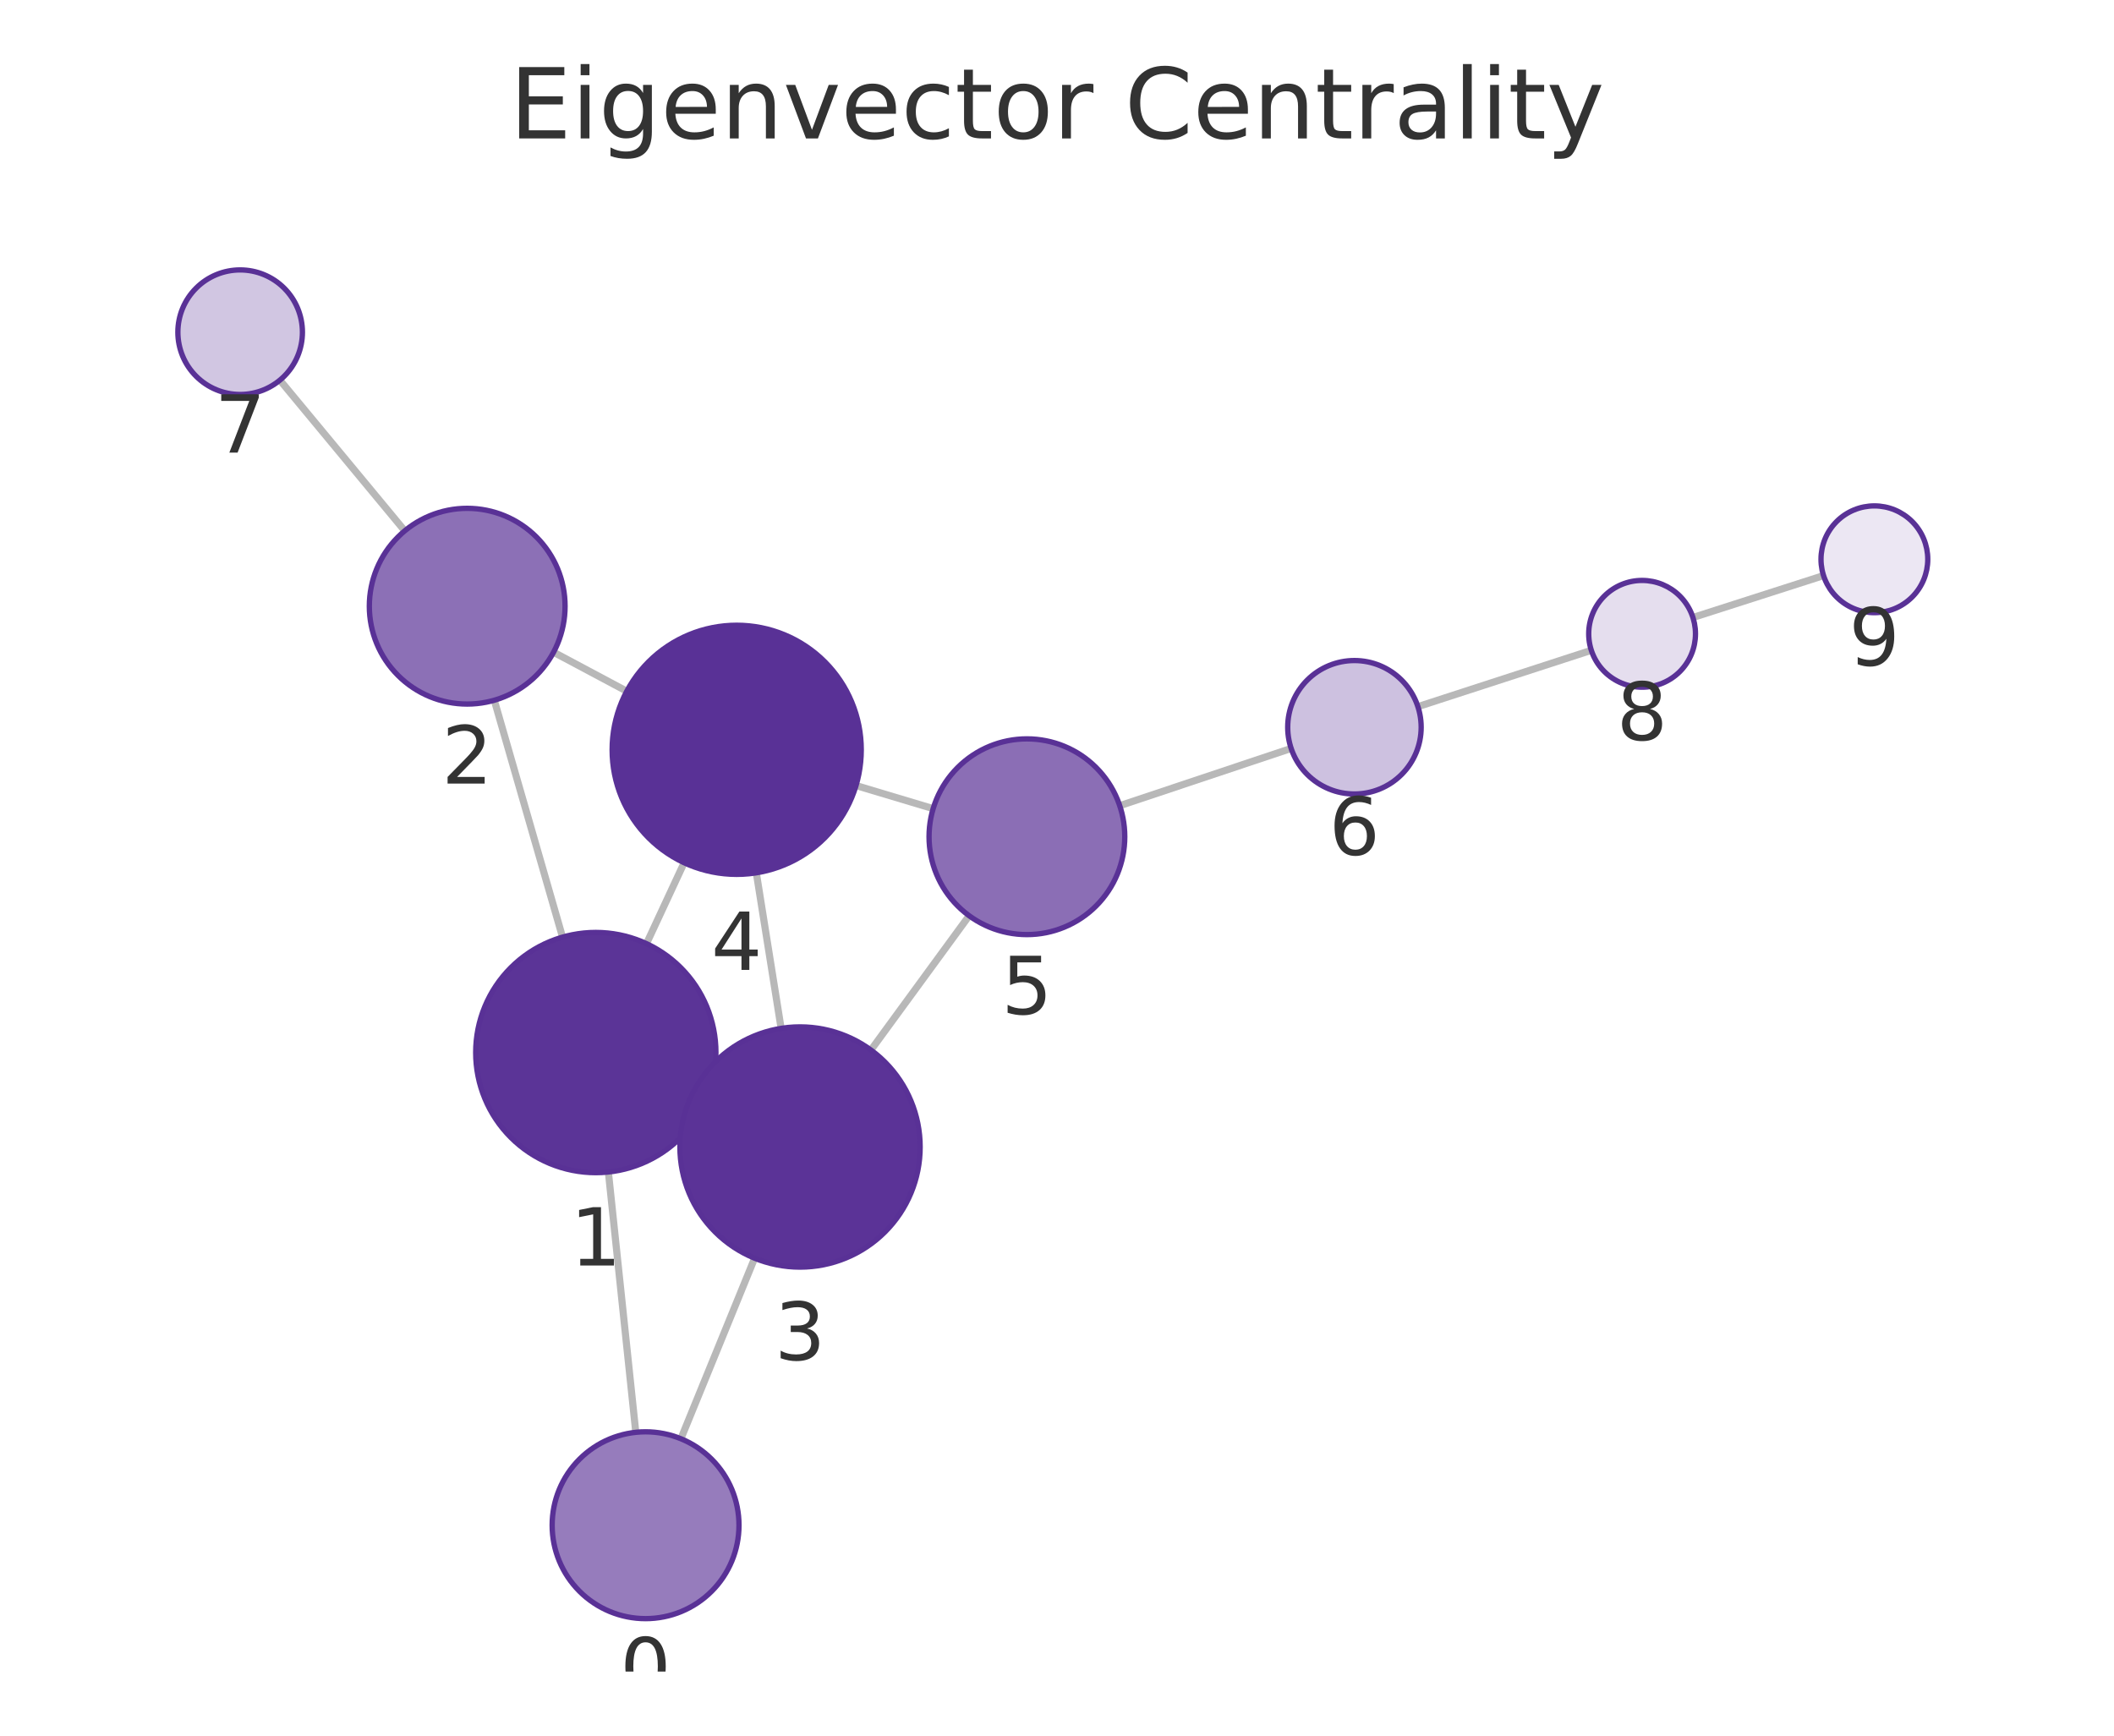
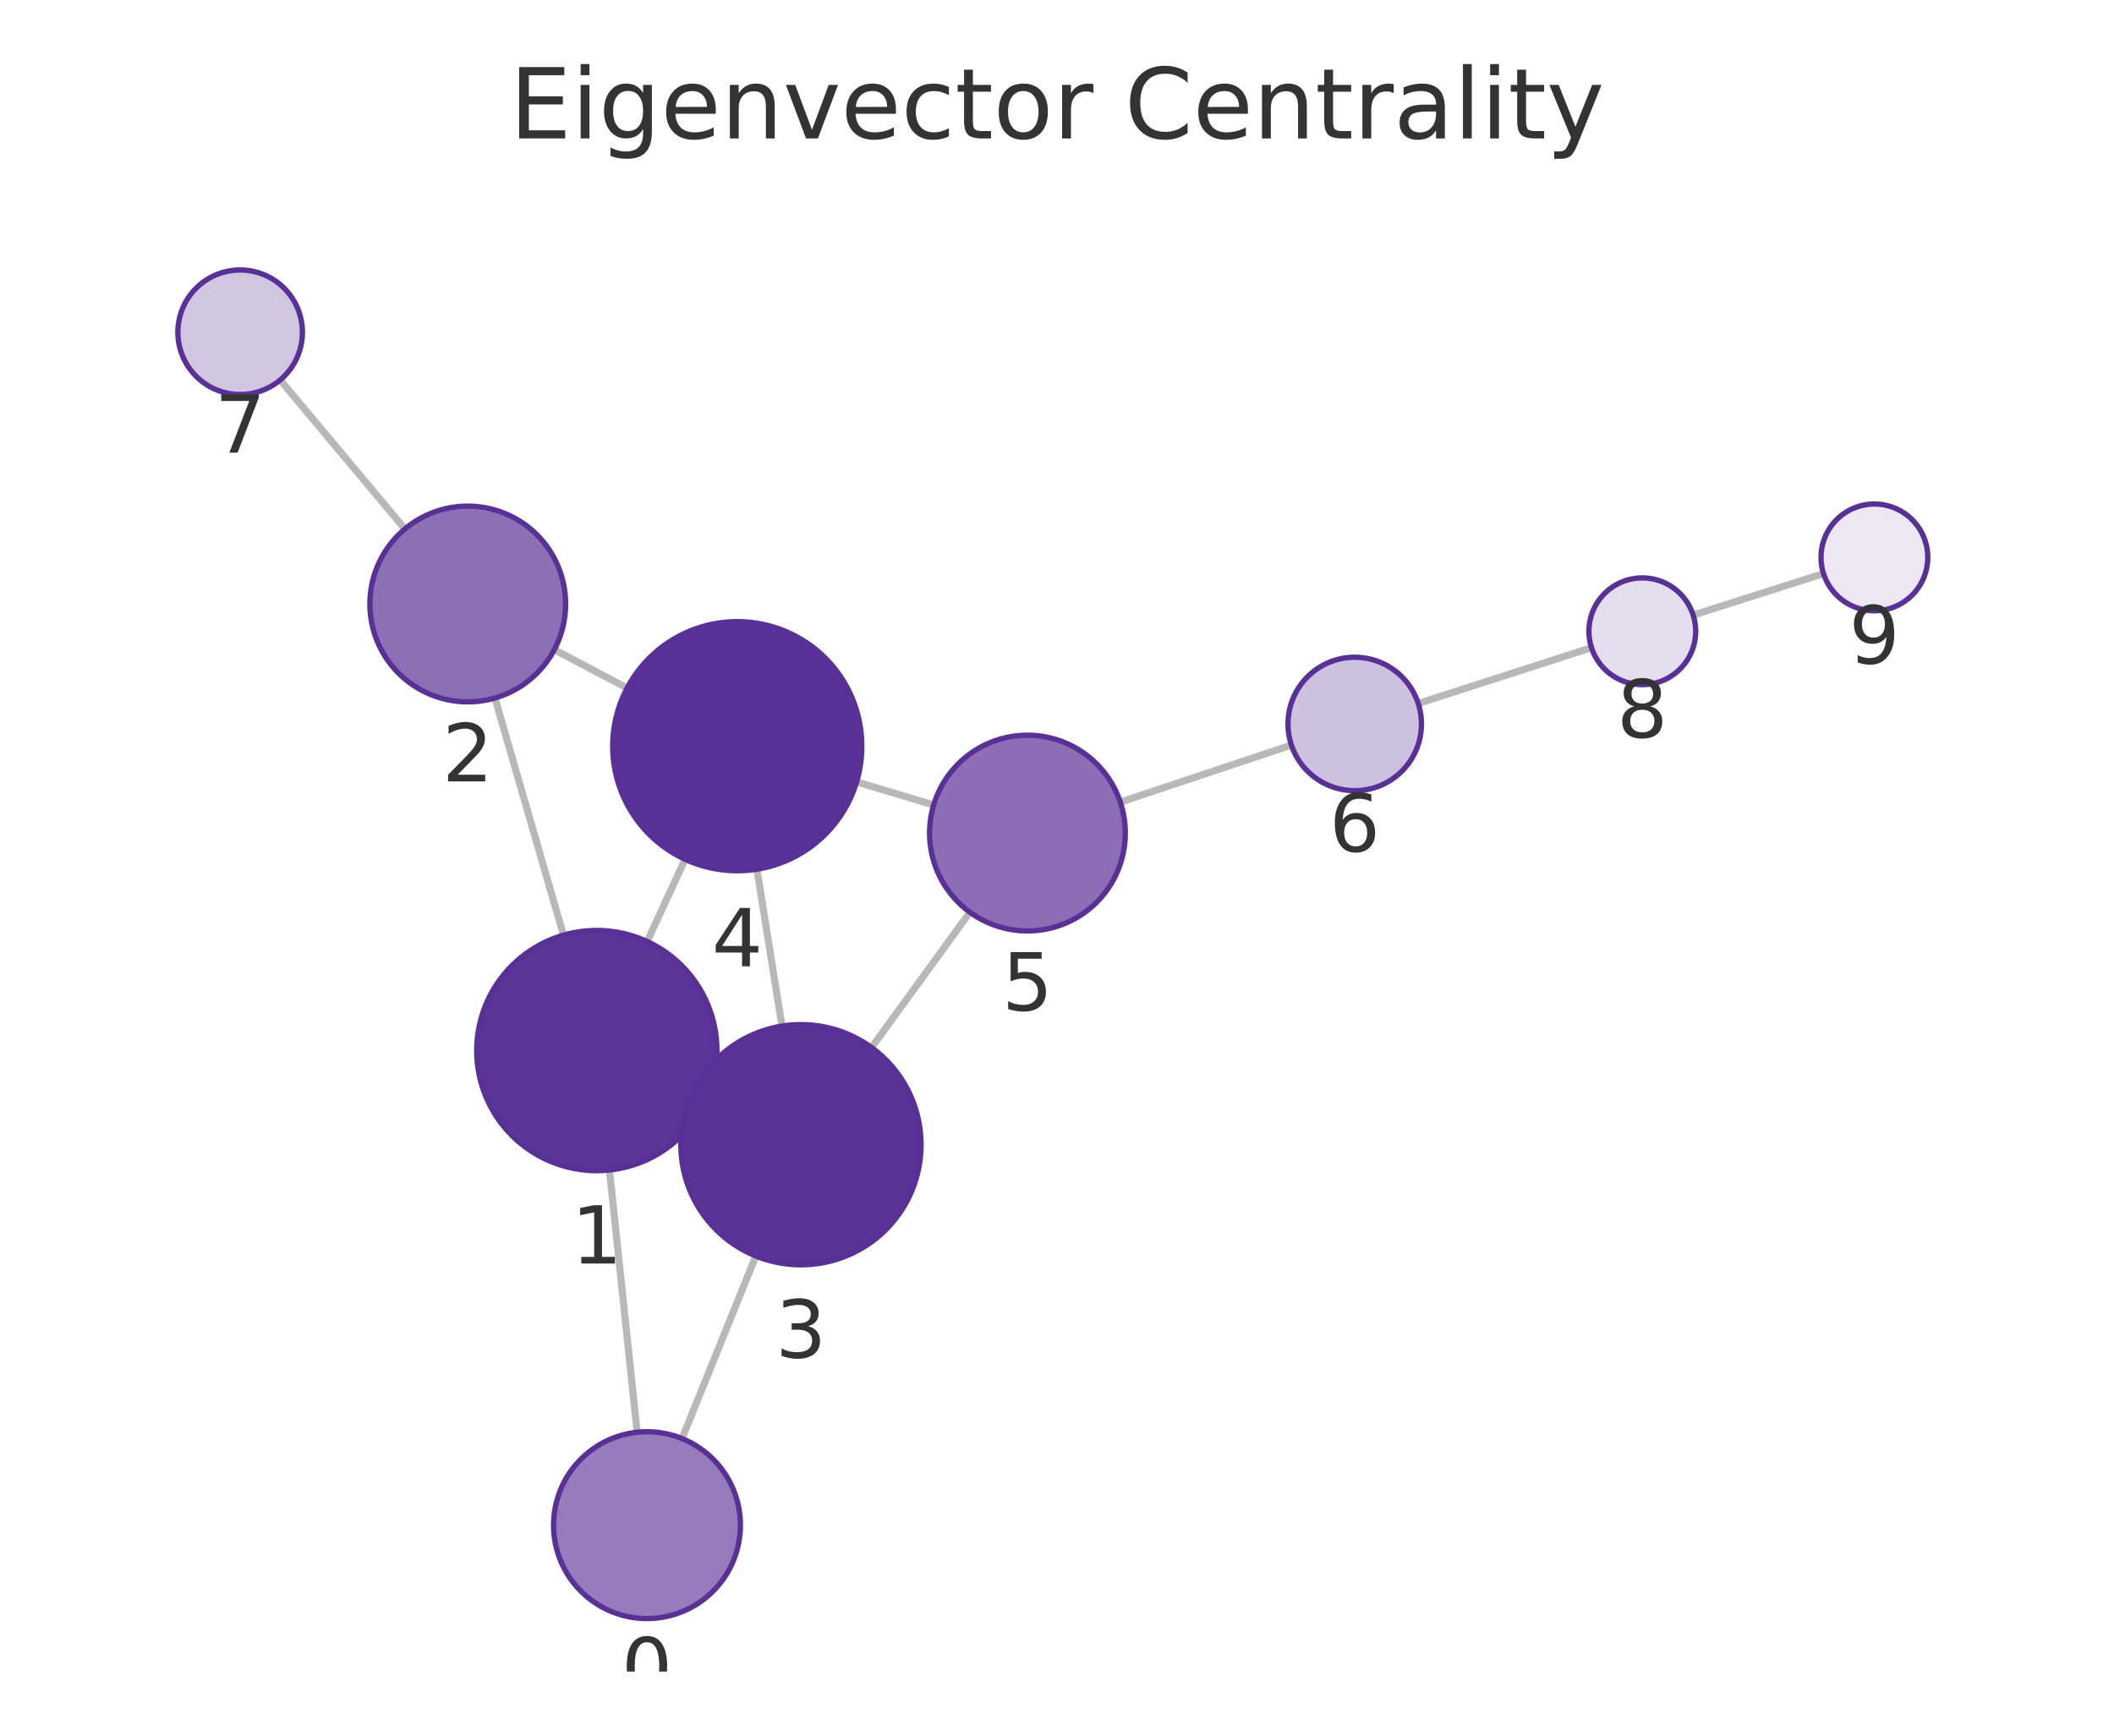
<svg xmlns="http://www.w3.org/2000/svg" xmlns:xlink="http://www.w3.org/1999/xlink" width="237.6pt" height="195.078pt" viewBox="0 0 237.6 195.078" version="1.1">
  <defs>
    <style type="text/css">*{stroke-linejoin: round; stroke-linecap: butt}</style>
  </defs>
  <g id="figure_1">
    <g id="patch_1">
      <path d="M 0 195.078  L 237.6 195.078  L 237.6 0  L 0 0  L 0 195.078  z " style="fill: none" />
    </g>
    <g id="axes_1">
      <g id="patch_2">
        <path d="M 7.2 187.878  L 230.4 187.878  L 230.4 21.558  L 7.2 21.558  L 7.2 187.878  z " style="fill: none" />
      </g>
      <g id="EdgeCollection_1">
-         <path d="M 71.459 160.985  L 68.378 131.727  " clip-path="url(#p501a33bce3)" style="fill: #b8b8b8; stroke: #b8b8b8; stroke-width: 0.8" />
-         <path d="M 76.528 161.707  L 84.815 141.414  " clip-path="url(#p501a33bce3)" style="fill: #b8b8b8; stroke: #b8b8b8; stroke-width: 0.8" />
-         <path d="M 63.227 105.329  L 55.555 78.703  " clip-path="url(#p501a33bce3)" style="fill: #b8b8b8; stroke: #b8b8b8; stroke-width: 0.8" />
-         <path d="M 79.218 123.968  L 77.666 123.25  " clip-path="url(#p501a33bce3)" style="fill: #b8b8b8; stroke: #b8b8b8; stroke-width: 0.8" />
-         <path d="M 72.661 106.061  L 76.893 96.967  " clip-path="url(#p501a33bce3)" style="fill: #b8b8b8; stroke: #b8b8b8; stroke-width: 0.8" />
-         <path d="M 62.218 73.306  L 70.445 77.69  " clip-path="url(#p501a33bce3)" style="fill: #b8b8b8; stroke: #b8b8b8; stroke-width: 0.8" />
-         <path d="M 45.491 59.663  L 31.458 42.727  " clip-path="url(#p501a33bce3)" style="fill: #b8b8b8; stroke: #b8b8b8; stroke-width: 0.8" />
-         <path d="M 87.793 115.585  L 85.004 98.099  " clip-path="url(#p501a33bce3)" style="fill: #b8b8b8; stroke: #b8b8b8; stroke-width: 0.8" />
-         <path d="M 97.887 118.019  L 108.925 102.923  " clip-path="url(#p501a33bce3)" style="fill: #b8b8b8; stroke: #b8b8b8; stroke-width: 0.8" />
-         <path d="M 96.211 88.291  L 104.881 90.887  " clip-path="url(#p501a33bce3)" style="fill: #b8b8b8; stroke: #b8b8b8; stroke-width: 0.8" />
-         <path d="M 125.851 90.557  L 145.116 84.118  " clip-path="url(#p501a33bce3)" style="fill: #b8b8b8; stroke: #b8b8b8; stroke-width: 0.8" />
-         <path d="M 159.363 79.424  L 178.855 73.091  " clip-path="url(#p501a33bce3)" style="fill: #b8b8b8; stroke: #b8b8b8; stroke-width: 0.8" />
-         <path d="M 190.275 69.404  L 204.956 64.693  " clip-path="url(#p501a33bce3)" style="fill: #b8b8b8; stroke: #b8b8b8; stroke-width: 0.8" />
+         <path d="M 71.613 160.977  L 68.498 131.504  " clip-path="url(#p5645042029)" style="fill: #b8b8b8; stroke: #b8b8b8; stroke-width: 0.8" />
+         <path d="M 76.655 161.685  L 84.957 141.172  " clip-path="url(#p5645042029)" style="fill: #b8b8b8; stroke: #b8b8b8; stroke-width: 0.8" />
+         <path d="M 63.331 105.109  L 55.627 78.453  " clip-path="url(#p5645042029)" style="fill: #b8b8b8; stroke: #b8b8b8; stroke-width: 0.8" />
+         <path d="M 79.338 123.732  L 77.762 123.005  " clip-path="url(#p5645042029)" style="fill: #b8b8b8; stroke: #b8b8b8; stroke-width: 0.8" />
+         <path d="M 72.735 105.82  L 76.999 96.581  " clip-path="url(#p5645042029)" style="fill: #b8b8b8; stroke: #b8b8b8; stroke-width: 0.8" />
+         <path d="M 62.302 73.019  L 70.482 77.336  " clip-path="url(#p5645042029)" style="fill: #b8b8b8; stroke: #b8b8b8; stroke-width: 0.8" />
+         <path d="M 45.51 59.453  L 31.486 42.709  " clip-path="url(#p5645042029)" style="fill: #b8b8b8; stroke: #b8b8b8; stroke-width: 0.8" />
+         <path d="M 87.891 115.327  L 85.073 97.694  " clip-path="url(#p5645042029)" style="fill: #b8b8b8; stroke: #b8b8b8; stroke-width: 0.8" />
+         <path d="M 97.958 117.738  L 109.01 102.53  " clip-path="url(#p5645042029)" style="fill: #b8b8b8; stroke: #b8b8b8; stroke-width: 0.8" />
+         <path d="M 96.276 87.884  L 104.939 90.477  " clip-path="url(#p5645042029)" style="fill: #b8b8b8; stroke: #b8b8b8; stroke-width: 0.8" />
+         <path d="M 125.913 90.153  L 145.146 83.741  " clip-path="url(#p5645042029)" style="fill: #b8b8b8; stroke: #b8b8b8; stroke-width: 0.8" />
+         <path d="M 159.4 79.069  L 178.874 72.793  " clip-path="url(#p5645042029)" style="fill: #b8b8b8; stroke: #b8b8b8; stroke-width: 0.8" />
+         <path d="M 190.302 69.132  L 204.952 64.468  " clip-path="url(#p5645042029)" style="fill: #b8b8b8; stroke: #b8b8b8; stroke-width: 0.8" />
      </g>
      <g id="VertexCollection_1">
-         <path d="M 72.558 181.927  C 75.343 181.927 78.014 180.821 79.983 178.852  C 81.952 176.883 83.058 174.212 83.058 171.427  C 83.058 168.643 81.952 165.972 79.983 164.003  C 78.014 162.034 75.343 160.927 72.558 160.927  C 69.773 160.927 67.102 162.034 65.133 164.003  C 63.164 165.972 62.058 168.643 62.058 171.427  C 62.058 174.212 63.164 176.883 65.133 178.852  C 67.102 180.821 69.773 181.927 72.558 181.927  z " clip-path="url(#p501a33bce3)" style="fill: #967cbc; stroke: #593196; stroke-width: 0.6" />
-         <path d="M 66.965 131.801  C 70.545 131.801 73.979 130.378 76.511 127.847  C 79.043 125.315 80.465 121.881 80.465 118.301  C 80.465 114.721 79.043 111.286 76.511 108.755  C 73.979 106.223 70.545 104.801 66.965 104.801  C 63.385 104.801 59.951 106.223 57.419 108.755  C 54.887 111.286 53.465 114.721 53.465 118.301  C 53.465 121.881 54.887 125.315 57.419 127.847  C 59.951 130.378 63.385 131.801 66.965 131.801  z " clip-path="url(#p501a33bce3)" style="fill: #5b3497; stroke: #593196; stroke-width: 0.6" />
-         <path d="M 52.51 79.133  C 55.427 79.133 58.225 77.974 60.288 75.911  C 62.351 73.848 63.51 71.05 63.51 68.133  C 63.51 65.215 62.351 62.417 60.288 60.354  C 58.225 58.292 55.427 57.133 52.51 57.133  C 49.593 57.133 46.794 58.292 44.732 60.354  C 42.669 62.417 41.51 65.215 41.51 68.133  C 41.51 71.05 42.669 73.848 44.732 75.911  C 46.794 77.974 49.593 79.133 52.51 79.133  z " clip-path="url(#p501a33bce3)" style="fill: #8c70b6; stroke: #593196; stroke-width: 0.6" />
-         <path d="M 89.919 142.416  C 93.499 142.416 96.933 140.994 99.465 138.462  C 101.996 135.931 103.419 132.497 103.419 128.916  C 103.419 125.336 101.996 121.902 99.465 119.37  C 96.933 116.839 93.499 115.416 89.919 115.416  C 86.338 115.416 82.904 116.839 80.373 119.37  C 77.841 121.902 76.419 125.336 76.419 128.916  C 76.419 132.497 77.841 135.931 80.373 138.462  C 82.904 140.994 86.338 142.416 89.919 142.416  z " clip-path="url(#p501a33bce3)" style="fill: #5b3397; stroke: #593196; stroke-width: 0.6" />
-         <path d="M 82.8 98.274  C 86.513 98.274 90.074 96.799 92.699 94.173  C 95.325 91.548 96.8 87.987 96.8 84.274  C 96.8 80.561 95.325 77 92.699 74.374  C 90.074 71.749 86.513 70.274 82.8 70.274  C 79.087 70.274 75.526 71.749 72.9 74.374  C 70.275 77 68.8 80.561 68.8 84.274  C 68.8 87.987 70.275 91.548 72.9 94.173  C 75.526 96.799 79.087 98.274 82.8 98.274  z " clip-path="url(#p501a33bce3)" style="fill: #593196; stroke: #593196; stroke-width: 0.6" />
-         <path d="M 115.418 105.044  C 118.335 105.044 121.134 103.884 123.196 101.822  C 125.259 99.759 126.418 96.961 126.418 94.044  C 126.418 91.126 125.259 88.328 123.196 86.265  C 121.134 84.203 118.335 83.044 115.418 83.044  C 112.501 83.044 109.703 84.203 107.64 86.265  C 105.577 88.328 104.418 91.126 104.418 94.044  C 104.418 96.961 105.577 99.759 107.64 101.822  C 109.703 103.884 112.501 105.044 115.418 105.044  z " clip-path="url(#p501a33bce3)" style="fill: #8b6eb5; stroke: #593196; stroke-width: 0.6" />
-         <path d="M 152.23 89.241  C 154.219 89.241 156.127 88.451 157.533 87.045  C 158.939 85.638 159.73 83.73 159.73 81.741  C 159.73 79.752 158.939 77.844 157.533 76.438  C 156.127 75.031 154.219 74.241 152.23 74.241  C 150.241 74.241 148.333 75.031 146.926 76.438  C 145.52 77.844 144.73 79.752 144.73 81.741  C 144.73 83.73 145.52 85.638 146.926 87.045  C 148.333 88.451 150.241 89.241 152.23 89.241  z " clip-path="url(#p501a33bce3)" style="fill: #cdc1e0; stroke: #593196; stroke-width: 0.6" />
-         <path d="M 26.991 44.337  C 28.848 44.337 30.628 43.599 31.941 42.286  C 33.254 40.974 33.991 39.193 33.991 37.337  C 33.991 35.48 33.254 33.699 31.941 32.387  C 30.628 31.074 28.848 30.337 26.991 30.337  C 25.135 30.337 23.354 31.074 22.042 32.387  C 20.729 33.699 19.991 35.48 19.991 37.337  C 19.991 39.193 20.729 40.974 22.042 42.286  C 23.354 43.599 25.135 44.337 26.991 44.337  z " clip-path="url(#p501a33bce3)" style="fill: #d1c6e2; stroke: #593196; stroke-width: 0.6" />
-         <path d="M 184.561 77.237  C 186.153 77.237 187.679 76.605 188.804 75.48  C 189.929 74.354 190.561 72.828 190.561 71.237  C 190.561 69.646 189.929 68.119 188.804 66.994  C 187.679 65.869 186.153 65.237 184.561 65.237  C 182.97 65.237 181.444 65.869 180.319 66.994  C 179.194 68.119 178.561 69.646 178.561 71.237  C 178.561 72.828 179.194 74.354 180.319 75.48  C 181.444 76.605 182.97 77.237 184.561 77.237  z " clip-path="url(#p501a33bce3)" style="fill: #e5deee; stroke: #593196; stroke-width: 0.6" />
-         <path d="M 210.669 68.86  C 212.26 68.86 213.786 68.228 214.912 67.103  C 216.037 65.977 216.669 64.451 216.669 62.86  C 216.669 61.269 216.037 59.742 214.912 58.617  C 213.786 57.492 212.26 56.86 210.669 56.86  C 209.078 56.86 207.552 57.492 206.426 58.617  C 205.301 59.742 204.669 61.269 204.669 62.86  C 204.669 64.451 205.301 65.977 206.426 67.103  C 207.552 68.228 209.078 68.86 210.669 68.86  z " clip-path="url(#p501a33bce3)" style="fill: #ece7f3; stroke: #593196; stroke-width: 0.6" />
+         <path d="M 72.717 181.918  C 75.501 181.918 78.172 180.812 80.141 178.843  C 82.11 176.874 83.217 174.203 83.217 171.418  C 83.217 168.634 82.11 165.963 80.141 163.994  C 78.172 162.025 75.501 160.918 72.717 160.918  C 69.932 160.918 67.261 162.025 65.292 163.994  C 63.323 165.963 62.217 168.634 62.217 171.418  C 62.217 174.203 63.323 176.874 65.292 178.843  C 67.261 180.812 69.932 181.918 72.717 181.918  z " clip-path="url(#p5645042029)" style="fill: #967cbc; stroke: #593196; stroke-width: 0.6" />
+         <path d="M 67.079 131.578  C 70.659 131.578 74.093 130.156 76.625 127.624  C 79.157 125.093 80.579 121.659 80.579 118.078  C 80.579 114.498 79.157 111.064 76.625 108.532  C 74.093 106.001 70.659 104.578 67.079 104.578  C 63.499 104.578 60.065 106.001 57.533 108.532  C 55.002 111.064 53.579 114.498 53.579 118.078  C 53.579 121.659 55.002 125.093 57.533 127.624  C 60.065 130.156 63.499 131.578 67.079 131.578  z " clip-path="url(#p5645042029)" style="fill: #5b3497; stroke: #593196; stroke-width: 0.6" />
+         <path d="M 52.573 78.886  C 55.49 78.886 58.289 77.727 60.351 75.664  C 62.414 73.601 63.573 70.803 63.573 67.886  C 63.573 64.968 62.414 62.17 60.351 60.108  C 58.289 58.045 55.49 56.886 52.573 56.886  C 49.656 56.886 46.858 58.045 44.795 60.108  C 42.732 62.17 41.573 64.968 41.573 67.886  C 41.573 70.803 42.732 73.601 44.795 75.664  C 46.858 77.727 49.656 78.886 52.573 78.886  z " clip-path="url(#p5645042029)" style="fill: #8c70b6; stroke: #593196; stroke-width: 0.6" />
+         <path d="M 90.021 142.158  C 93.601 142.158 97.035 140.736 99.567 138.204  C 102.098 135.672 103.521 132.238 103.521 128.658  C 103.521 125.078 102.098 121.644 99.567 119.112  C 97.035 116.58 93.601 115.158 90.021 115.158  C 86.441 115.158 83.007 116.58 80.475 119.112  C 77.943 121.644 76.521 125.078 76.521 128.658  C 76.521 132.238 77.943 135.672 80.475 138.204  C 83.007 140.736 86.441 142.158 90.021 142.158  z " clip-path="url(#p5645042029)" style="fill: #5b3397; stroke: #593196; stroke-width: 0.6" />
+         <path d="M 82.864 97.869  C 86.577 97.869 90.138 96.394 92.764 93.768  C 95.389 91.143 96.864 87.582 96.864 83.869  C 96.864 80.156 95.389 76.595 92.764 73.969  C 90.138 71.344 86.577 69.869 82.864 69.869  C 79.151 69.869 75.59 71.344 72.965 73.969  C 70.339 76.595 68.864 80.156 68.864 83.869  C 68.864 87.582 70.339 91.143 72.965 93.768  C 75.59 96.394 79.151 97.869 82.864 97.869  z " clip-path="url(#p5645042029)" style="fill: #593196; stroke: #593196; stroke-width: 0.6" />
+         <path d="M 115.477 104.632  C 118.395 104.632 121.193 103.473 123.256 101.41  C 125.318 99.347 126.477 96.549 126.477 93.632  C 126.477 90.715 125.318 87.917 123.256 85.854  C 121.193 83.791 118.395 82.632 115.477 82.632  C 112.56 82.632 109.762 83.791 107.699 85.854  C 105.636 87.917 104.477 90.715 104.477 93.632  C 104.477 96.549 105.636 99.347 107.699 101.41  C 109.762 103.473 112.56 104.632 115.477 104.632  z " clip-path="url(#p5645042029)" style="fill: #8b6eb5; stroke: #593196; stroke-width: 0.6" />
+         <path d="M 152.261 88.869  C 154.25 88.869 156.158 88.079 157.564 86.673  C 158.971 85.266 159.761 83.358 159.761 81.369  C 159.761 79.38 158.971 77.472 157.564 76.066  C 156.158 74.66 154.25 73.869 152.261 73.869  C 150.272 73.869 148.364 74.66 146.958 76.066  C 145.551 77.472 144.761 79.38 144.761 81.369  C 144.761 83.358 145.551 85.266 146.958 86.673  C 148.364 88.079 150.272 88.869 152.261 88.869  z " clip-path="url(#p5645042029)" style="fill: #cdc1e0; stroke: #593196; stroke-width: 0.6" />
+         <path d="M 26.991 44.342  C 28.847 44.342 30.628 43.605 31.941 42.292  C 33.253 40.979 33.991 39.199 33.991 37.342  C 33.991 35.486 33.253 33.705 31.941 32.393  C 30.628 31.08 28.847 30.342 26.991 30.342  C 25.134 30.342 23.354 31.08 22.041 32.393  C 20.728 33.705 19.991 35.486 19.991 37.342  C 19.991 39.199 20.728 40.979 22.041 42.292  C 23.354 43.605 25.134 44.342 26.991 44.342  z " clip-path="url(#p5645042029)" style="fill: #d1c6e2; stroke: #593196; stroke-width: 0.6" />
+         <path d="M 184.585 76.952  C 186.176 76.952 187.702 76.32 188.827 75.195  C 189.952 74.07 190.585 72.543 190.585 70.952  C 190.585 69.361 189.952 67.835 188.827 66.709  C 187.702 65.584 186.176 64.952 184.585 64.952  C 182.993 64.952 181.467 65.584 180.342 66.709  C 179.217 67.835 178.585 69.361 178.585 70.952  C 178.585 72.543 179.217 74.07 180.342 75.195  C 181.467 76.32 182.993 76.952 184.585 76.952  z " clip-path="url(#p5645042029)" style="fill: #e5deee; stroke: #593196; stroke-width: 0.6" />
+         <path d="M 210.669 68.648  C 212.261 68.648 213.787 68.016 214.912 66.891  C 216.037 65.766 216.669 64.24 216.669 62.648  C 216.669 61.057 216.037 59.531 214.912 58.406  C 213.787 57.281 212.261 56.648 210.669 56.648  C 209.078 56.648 207.552 57.281 206.427 58.406  C 205.302 59.531 204.669 61.057 204.669 62.648  C 204.669 64.24 205.302 65.766 206.427 66.891  C 207.552 68.016 209.078 68.648 210.669 68.648  z " clip-path="url(#p5645042029)" style="fill: #ece7f3; stroke: #593196; stroke-width: 0.6" />
      </g>
      <g id="text_1">
-         <g clip-path="url(#p501a33bce3)">
-           <g style="fill: #333333" transform="translate(69.69491 190.5652) scale(0.09 -0.09)">
+         <g clip-path="url(#p5645042029)">
+           <g style="fill: #333333" transform="translate(69.85343 190.5564) scale(0.09 -0.09)">
            <defs>
              <path id="DejaVuSans-13" d="M 2034 4250  Q 1547 4250 1301 3770  Q 1056 3291 1056 2328  Q 1056 1369 1301 889  Q 1547 409 2034 409  Q 2525 409 2770 889  Q 3016 1369 3016 2328  Q 3016 3291 2770 3770  Q 2525 4250 2034 4250  z M 2034 4750  Q 2819 4750 3233 4129  Q 3647 3509 3647 2328  Q 3647 1150 3233 529  Q 2819 -91 2034 -91  Q 1250 -91 836 529  Q 422 1150 422 2328  Q 422 3509 836 4129  Q 1250 4750 2034 4750  z " transform="scale(0.015625)" />
            </defs>
            <use xlink:href="#DejaVuSans-13" />
          </g>
        </g>
      </g>
      <g id="text_2">
-         <g clip-path="url(#p501a33bce3)">
-           <g style="fill: #333333" transform="translate(64.10185 142.2387) scale(0.09 -0.09)">
+         <g clip-path="url(#p5645042029)">
+           <g style="fill: #333333" transform="translate(64.21602 142.0163) scale(0.09 -0.09)">
            <defs>
              <path id="DejaVuSans-14" d="M 794 531  L 1825 531  L 1825 4091  L 703 3866  L 703 4441  L 1819 4666  L 2450 4666  L 2450 531  L 3481 531  L 3481 0  L 794 0  L 794 531  z " transform="scale(0.015625)" />
            </defs>
            <use xlink:href="#DejaVuSans-14" />
          </g>
        </g>
      </g>
      <g id="text_3">
-         <g clip-path="url(#p501a33bce3)">
-           <g style="fill: #333333" transform="translate(49.64674 88.07042) scale(0.09 -0.09)">
+         <g clip-path="url(#p5645042029)">
+           <g style="fill: #333333" transform="translate(49.71002 87.82358) scale(0.09 -0.09)">
            <defs>
              <path id="DejaVuSans-15" d="M 1228 531  L 3431 531  L 3431 0  L 469 0  L 469 531  Q 828 903 1448 1529  Q 2069 2156 2228 2338  Q 2531 2678 2651 2914  Q 2772 3150 2772 3378  Q 2772 3750 2511 3984  Q 2250 4219 1831 4219  Q 1534 4219 1204 4116  Q 875 4013 500 3803  L 500 4441  Q 881 4594 1212 4672  Q 1544 4750 1819 4750  Q 2544 4750 2975 4387  Q 3406 4025 3406 3419  Q 3406 3131 3298 2873  Q 3191 2616 2906 2266  Q 2828 2175 2409 1742  Q 1991 1309 1228 531  z " transform="scale(0.015625)" />
            </defs>
            <use xlink:href="#DejaVuSans-15" />
          </g>
        </g>
      </g>
      <g id="text_4">
-         <g clip-path="url(#p501a33bce3)">
-           <g style="fill: #333333" transform="translate(87.05559 152.8542) scale(0.09 -0.09)">
+         <g clip-path="url(#p5645042029)">
+           <g style="fill: #333333" transform="translate(87.15775 152.5959) scale(0.09 -0.09)">
            <defs>
              <path id="DejaVuSans-16" d="M 2597 2516  Q 3050 2419 3304 2112  Q 3559 1806 3559 1356  Q 3559 666 3084 287  Q 2609 -91 1734 -91  Q 1441 -91 1130 -33  Q 819 25 488 141  L 488 750  Q 750 597 1062 519  Q 1375 441 1716 441  Q 2309 441 2620 675  Q 2931 909 2931 1356  Q 2931 1769 2642 2001  Q 2353 2234 1838 2234  L 1294 2234  L 1294 2753  L 1863 2753  Q 2328 2753 2575 2939  Q 2822 3125 2822 3475  Q 2822 3834 2567 4026  Q 2313 4219 1838 4219  Q 1578 4219 1281 4162  Q 984 4106 628 3988  L 628 4550  Q 988 4650 1302 4700  Q 1616 4750 1894 4750  Q 2613 4750 3031 4423  Q 3450 4097 3450 3541  Q 3450 3153 3228 2886  Q 3006 2619 2597 2516  z " transform="scale(0.015625)" />
            </defs>
            <use xlink:href="#DejaVuSans-16" />
          </g>
        </g>
      </g>
      <g id="text_5">
-         <g clip-path="url(#p501a33bce3)">
-           <g style="fill: #333333" transform="translate(79.93665 109.0117) scale(0.09 -0.09)">
+         <g clip-path="url(#p5645042029)">
+           <g style="fill: #333333" transform="translate(80.00112 108.6068) scale(0.09 -0.09)">
            <defs>
              <path id="DejaVuSans-17" d="M 2419 4116  L 825 1625  L 2419 1625  L 2419 4116  z M 2253 4666  L 3047 4666  L 3047 1625  L 3713 1625  L 3713 1100  L 3047 1100  L 3047 0  L 2419 0  L 2419 1100  L 313 1100  L 313 1709  L 2253 4666  z " transform="scale(0.015625)" />
            </defs>
            <use xlink:href="#DejaVuSans-17" />
          </g>
        </g>
      </g>
      <g id="text_6">
-         <g clip-path="url(#p501a33bce3)">
-           <g style="fill: #333333" transform="translate(112.5551 113.9814) scale(0.09 -0.09)">
+         <g clip-path="url(#p5645042029)">
+           <g style="fill: #333333" transform="translate(112.6142 113.5698) scale(0.09 -0.09)">
            <defs>
              <path id="DejaVuSans-18" d="M 691 4666  L 3169 4666  L 3169 4134  L 1269 4134  L 1269 2991  Q 1406 3038 1543 3061  Q 1681 3084 1819 3084  Q 2600 3084 3056 2656  Q 3513 2228 3513 1497  Q 3513 744 3044 326  Q 2575 -91 1722 -91  Q 1428 -91 1123 -41  Q 819 9 494 109  L 494 744  Q 775 591 1075 516  Q 1375 441 1709 441  Q 2250 441 2565 725  Q 2881 1009 2881 1497  Q 2881 1984 2565 2268  Q 2250 2553 1709 2553  Q 1456 2553 1204 2497  Q 953 2441 691 2322  L 691 4666  z " transform="scale(0.015625)" />
            </defs>
            <use xlink:href="#DejaVuSans-18" />
          </g>
        </g>
      </g>
      <g id="text_7">
-         <g clip-path="url(#p501a33bce3)">
-           <g style="fill: #333333" transform="translate(149.3666 96.07912) scale(0.09 -0.09)">
+         <g clip-path="url(#p5645042029)">
+           <g style="fill: #333333" transform="translate(149.398 95.70716) scale(0.09 -0.09)">
            <defs>
              <path id="DejaVuSans-19" d="M 2113 2584  Q 1688 2584 1439 2293  Q 1191 2003 1191 1497  Q 1191 994 1439 701  Q 1688 409 2113 409  Q 2538 409 2786 701  Q 3034 994 3034 1497  Q 3034 2003 2786 2293  Q 2538 2584 2113 2584  z M 3366 4563  L 3366 3988  Q 3128 4100 2886 4159  Q 2644 4219 2406 4219  Q 1781 4219 1451 3797  Q 1122 3375 1075 2522  Q 1259 2794 1537 2939  Q 1816 3084 2150 3084  Q 2853 3084 3261 2657  Q 3669 2231 3669 1497  Q 3669 778 3244 343  Q 2819 -91 2113 -91  Q 1303 -91 875 529  Q 447 1150 447 2328  Q 447 3434 972 4092  Q 1497 4750 2381 4750  Q 2619 4750 2861 4703  Q 3103 4656 3366 4563  z " transform="scale(0.015625)" />
            </defs>
            <use xlink:href="#DejaVuSans-19" />
          </g>
        </g>
      </g>
      <g id="text_8">
-         <g clip-path="url(#p501a33bce3)">
-           <g style="fill: #333333" transform="translate(24.12829 50.87441) scale(0.09 -0.09)">
+         <g clip-path="url(#p5645042029)">
+           <g style="fill: #333333" transform="translate(24.12771 50.88027) scale(0.09 -0.09)">
            <defs>
              <path id="DejaVuSans-1a" d="M 525 4666  L 3525 4666  L 3525 4397  L 1831 0  L 1172 0  L 2766 4134  L 525 4134  L 525 4666  z " transform="scale(0.015625)" />
            </defs>
            <use xlink:href="#DejaVuSans-1a" />
          </g>
        </g>
      </g>
      <g id="text_9">
-         <g clip-path="url(#p501a33bce3)">
-           <g style="fill: #333333" transform="translate(181.6983 83.17476) scale(0.09 -0.09)">
+         <g clip-path="url(#p5645042029)">
+           <g style="fill: #333333" transform="translate(181.7214 82.88994) scale(0.09 -0.09)">
            <defs>
              <path id="DejaVuSans-1b" d="M 2034 2216  Q 1584 2216 1326 1975  Q 1069 1734 1069 1313  Q 1069 891 1326 650  Q 1584 409 2034 409  Q 2484 409 2743 651  Q 3003 894 3003 1313  Q 3003 1734 2745 1975  Q 2488 2216 2034 2216  z M 1403 2484  Q 997 2584 770 2862  Q 544 3141 544 3541  Q 544 4100 942 4425  Q 1341 4750 2034 4750  Q 2731 4750 3128 4425  Q 3525 4100 3525 3541  Q 3525 3141 3298 2862  Q 3072 2584 2669 2484  Q 3125 2378 3379 2068  Q 3634 1759 3634 1313  Q 3634 634 3220 271  Q 2806 -91 2034 -91  Q 1263 -91 848 271  Q 434 634 434 1313  Q 434 1759 690 2068  Q 947 2378 1403 2484  z M 1172 3481  Q 1172 3119 1398 2916  Q 1625 2713 2034 2713  Q 2441 2713 2670 2916  Q 2900 3119 2900 3481  Q 2900 3844 2670 4047  Q 2441 4250 2034 4250  Q 1625 4250 1398 4047  Q 1172 3844 1172 3481  z " transform="scale(0.015625)" />
            </defs>
            <use xlink:href="#DejaVuSans-1b" />
          </g>
        </g>
      </g>
      <g id="text_10">
-         <g clip-path="url(#p501a33bce3)">
-           <g style="fill: #333333" transform="translate(207.8059 74.79786) scale(0.09 -0.09)">
+         <g clip-path="url(#p5645042029)">
+           <g style="fill: #333333" transform="translate(207.8064 74.58621) scale(0.09 -0.09)">
            <defs>
              <path id="DejaVuSans-1c" d="M 703 97  L 703 672  Q 941 559 1184 500  Q 1428 441 1663 441  Q 2288 441 2617 861  Q 2947 1281 2994 2138  Q 2813 1869 2534 1725  Q 2256 1581 1919 1581  Q 1219 1581 811 2004  Q 403 2428 403 3163  Q 403 3881 828 4315  Q 1253 4750 1959 4750  Q 2769 4750 3195 4129  Q 3622 3509 3622 2328  Q 3622 1225 3098 567  Q 2575 -91 1691 -91  Q 1453 -91 1209 -44  Q 966 3 703 97  z M 1959 2075  Q 2384 2075 2632 2365  Q 2881 2656 2881 3163  Q 2881 3666 2632 3958  Q 2384 4250 1959 4250  Q 1534 4250 1286 3958  Q 1038 3666 1038 3163  Q 1038 2656 1286 2365  Q 1534 2075 1959 2075  z " transform="scale(0.015625)" />
            </defs>
            <use xlink:href="#DejaVuSans-1c" />
          </g>
        </g>
      </g>
      <g id="matplotlib.axis_1" />
      <g id="matplotlib.axis_2" />
      <g id="text_11">
        <g style="fill: #333333" transform="translate(57.27562 15.55828) scale(0.11 -0.11)">
          <defs>
            <path id="DejaVuSans-28" d="M 628 4666  L 3578 4666  L 3578 4134  L 1259 4134  L 1259 2753  L 3481 2753  L 3481 2222  L 1259 2222  L 1259 531  L 3634 531  L 3634 0  L 628 0  L 628 4666  z " transform="scale(0.015625)" />
            <path id="DejaVuSans-4c" d="M 603 3500  L 1178 3500  L 1178 0  L 603 0  L 603 3500  z M 603 4863  L 1178 4863  L 1178 4134  L 603 4134  L 603 4863  z " transform="scale(0.015625)" />
            <path id="DejaVuSans-4a" d="M 2906 1791  Q 2906 2416 2648 2759  Q 2391 3103 1925 3103  Q 1463 3103 1205 2759  Q 947 2416 947 1791  Q 947 1169 1205 825  Q 1463 481 1925 481  Q 2391 481 2648 825  Q 2906 1169 2906 1791  z M 3481 434  Q 3481 -459 3084 -895  Q 2688 -1331 1869 -1331  Q 1566 -1331 1297 -1286  Q 1028 -1241 775 -1147  L 775 -588  Q 1028 -725 1275 -790  Q 1522 -856 1778 -856  Q 2344 -856 2625 -561  Q 2906 -266 2906 331  L 2906 616  Q 2728 306 2450 153  Q 2172 0 1784 0  Q 1141 0 747 490  Q 353 981 353 1791  Q 353 2603 747 3093  Q 1141 3584 1784 3584  Q 2172 3584 2450 3431  Q 2728 3278 2906 2969  L 2906 3500  L 3481 3500  L 3481 434  z " transform="scale(0.015625)" />
            <path id="DejaVuSans-48" d="M 3597 1894  L 3597 1613  L 953 1613  Q 991 1019 1311 708  Q 1631 397 2203 397  Q 2534 397 2845 478  Q 3156 559 3463 722  L 3463 178  Q 3153 47 2828 -22  Q 2503 -91 2169 -91  Q 1331 -91 842 396  Q 353 884 353 1716  Q 353 2575 817 3079  Q 1281 3584 2069 3584  Q 2775 3584 3186 3129  Q 3597 2675 3597 1894  z M 3022 2063  Q 3016 2534 2758 2815  Q 2500 3097 2075 3097  Q 1594 3097 1305 2825  Q 1016 2553 972 2059  L 3022 2063  z " transform="scale(0.015625)" />
            <path id="DejaVuSans-51" d="M 3513 2113  L 3513 0  L 2938 0  L 2938 2094  Q 2938 2591 2744 2837  Q 2550 3084 2163 3084  Q 1697 3084 1428 2787  Q 1159 2491 1159 1978  L 1159 0  L 581 0  L 581 3500  L 1159 3500  L 1159 2956  Q 1366 3272 1645 3428  Q 1925 3584 2291 3584  Q 2894 3584 3203 3211  Q 3513 2838 3513 2113  z " transform="scale(0.015625)" />
            <path id="DejaVuSans-59" d="M 191 3500  L 800 3500  L 1894 563  L 2988 3500  L 3597 3500  L 2284 0  L 1503 0  L 191 3500  z " transform="scale(0.015625)" />
            <path id="DejaVuSans-46" d="M 3122 3366  L 3122 2828  Q 2878 2963 2633 3030  Q 2388 3097 2138 3097  Q 1578 3097 1268 2742  Q 959 2388 959 1747  Q 959 1106 1268 751  Q 1578 397 2138 397  Q 2388 397 2633 464  Q 2878 531 3122 666  L 3122 134  Q 2881 22 2623 -34  Q 2366 -91 2075 -91  Q 1284 -91 818 406  Q 353 903 353 1747  Q 353 2603 823 3093  Q 1294 3584 2113 3584  Q 2378 3584 2631 3529  Q 2884 3475 3122 3366  z " transform="scale(0.015625)" />
            <path id="DejaVuSans-57" d="M 1172 4494  L 1172 3500  L 2356 3500  L 2356 3053  L 1172 3053  L 1172 1153  Q 1172 725 1289 603  Q 1406 481 1766 481  L 2356 481  L 2356 0  L 1766 0  Q 1100 0 847 248  Q 594 497 594 1153  L 594 3053  L 172 3053  L 172 3500  L 594 3500  L 594 4494  L 1172 4494  z " transform="scale(0.015625)" />
            <path id="DejaVuSans-52" d="M 1959 3097  Q 1497 3097 1228 2736  Q 959 2375 959 1747  Q 959 1119 1226 758  Q 1494 397 1959 397  Q 2419 397 2687 759  Q 2956 1122 2956 1747  Q 2956 2369 2687 2733  Q 2419 3097 1959 3097  z M 1959 3584  Q 2709 3584 3137 3096  Q 3566 2609 3566 1747  Q 3566 888 3137 398  Q 2709 -91 1959 -91  Q 1206 -91 779 398  Q 353 888 353 1747  Q 353 2609 779 3096  Q 1206 3584 1959 3584  z " transform="scale(0.015625)" />
            <path id="DejaVuSans-55" d="M 2631 2963  Q 2534 3019 2420 3045  Q 2306 3072 2169 3072  Q 1681 3072 1420 2755  Q 1159 2438 1159 1844  L 1159 0  L 581 0  L 581 3500  L 1159 3500  L 1159 2956  Q 1341 3275 1631 3429  Q 1922 3584 2338 3584  Q 2397 3584 2469 3576  Q 2541 3569 2628 3553  L 2631 2963  z " transform="scale(0.015625)" />
            <path id="DejaVuSans-3" transform="scale(0.015625)" />
            <path id="DejaVuSans-26" d="M 4122 4306  L 4122 3641  Q 3803 3938 3442 4084  Q 3081 4231 2675 4231  Q 1875 4231 1450 3742  Q 1025 3253 1025 2328  Q 1025 1406 1450 917  Q 1875 428 2675 428  Q 3081 428 3442 575  Q 3803 722 4122 1019  L 4122 359  Q 3791 134 3420 21  Q 3050 -91 2638 -91  Q 1578 -91 968 557  Q 359 1206 359 2328  Q 359 3453 968 4101  Q 1578 4750 2638 4750  Q 3056 4750 3426 4639  Q 3797 4528 4122 4306  z " transform="scale(0.015625)" />
            <path id="DejaVuSans-44" d="M 2194 1759  Q 1497 1759 1228 1600  Q 959 1441 959 1056  Q 959 750 1161 570  Q 1363 391 1709 391  Q 2188 391 2477 730  Q 2766 1069 2766 1631  L 2766 1759  L 2194 1759  z M 3341 1997  L 3341 0  L 2766 0  L 2766 531  Q 2569 213 2275 61  Q 1981 -91 1556 -91  Q 1019 -91 701 211  Q 384 513 384 1019  Q 384 1609 779 1909  Q 1175 2209 1959 2209  L 2766 2209  L 2766 2266  Q 2766 2663 2505 2880  Q 2244 3097 1772 3097  Q 1472 3097 1187 3025  Q 903 2953 641 2809  L 641 3341  Q 956 3463 1253 3523  Q 1550 3584 1831 3584  Q 2591 3584 2966 3190  Q 3341 2797 3341 1997  z " transform="scale(0.015625)" />
            <path id="DejaVuSans-4f" d="M 603 4863  L 1178 4863  L 1178 0  L 603 0  L 603 4863  z " transform="scale(0.015625)" />
            <path id="DejaVuSans-5c" d="M 2059 -325  Q 1816 -950 1584 -1140  Q 1353 -1331 966 -1331  L 506 -1331  L 506 -850  L 844 -850  Q 1081 -850 1212 -737  Q 1344 -625 1503 -206  L 1606 56  L 191 3500  L 800 3500  L 1894 763  L 2988 3500  L 3597 3500  L 2059 -325  z " transform="scale(0.015625)" />
          </defs>
          <use xlink:href="#DejaVuSans-28" />
          <use xlink:href="#DejaVuSans-4c" transform="translate(63.1875 0)" />
          <use xlink:href="#DejaVuSans-4a" transform="translate(90.96875 0)" />
          <use xlink:href="#DejaVuSans-48" transform="translate(154.4531 0)" />
          <use xlink:href="#DejaVuSans-51" transform="translate(215.9844 0)" />
          <use xlink:href="#DejaVuSans-59" transform="translate(279.3594 0)" />
          <use xlink:href="#DejaVuSans-48" transform="translate(338.5469 0)" />
          <use xlink:href="#DejaVuSans-46" transform="translate(400.0781 0)" />
          <use xlink:href="#DejaVuSans-57" transform="translate(455.0625 0)" />
          <use xlink:href="#DejaVuSans-52" transform="translate(494.2656 0)" />
          <use xlink:href="#DejaVuSans-55" transform="translate(555.4531 0)" />
          <use xlink:href="#DejaVuSans-3" transform="translate(596.5625 0)" />
          <use xlink:href="#DejaVuSans-26" transform="translate(628.3438 0)" />
          <use xlink:href="#DejaVuSans-48" transform="translate(698.1719 0)" />
          <use xlink:href="#DejaVuSans-51" transform="translate(759.7031 0)" />
          <use xlink:href="#DejaVuSans-57" transform="translate(823.0781 0)" />
          <use xlink:href="#DejaVuSans-55" transform="translate(862.2812 0)" />
          <use xlink:href="#DejaVuSans-44" transform="translate(903.3906 0)" />
          <use xlink:href="#DejaVuSans-4f" transform="translate(964.6719 0)" />
          <use xlink:href="#DejaVuSans-4c" transform="translate(992.4531 0)" />
          <use xlink:href="#DejaVuSans-57" transform="translate(1020.234 0)" />
          <use xlink:href="#DejaVuSans-5c" transform="translate(1059.438 0)" />
        </g>
      </g>
    </g>
  </g>
  <defs>
-     <clipPath id="p501a33bce3">
+     <clipPath id="p5645042029">
      <rect x="7.2" y="21.558" width="223.2" height="166.32" />
    </clipPath>
  </defs>
</svg>
